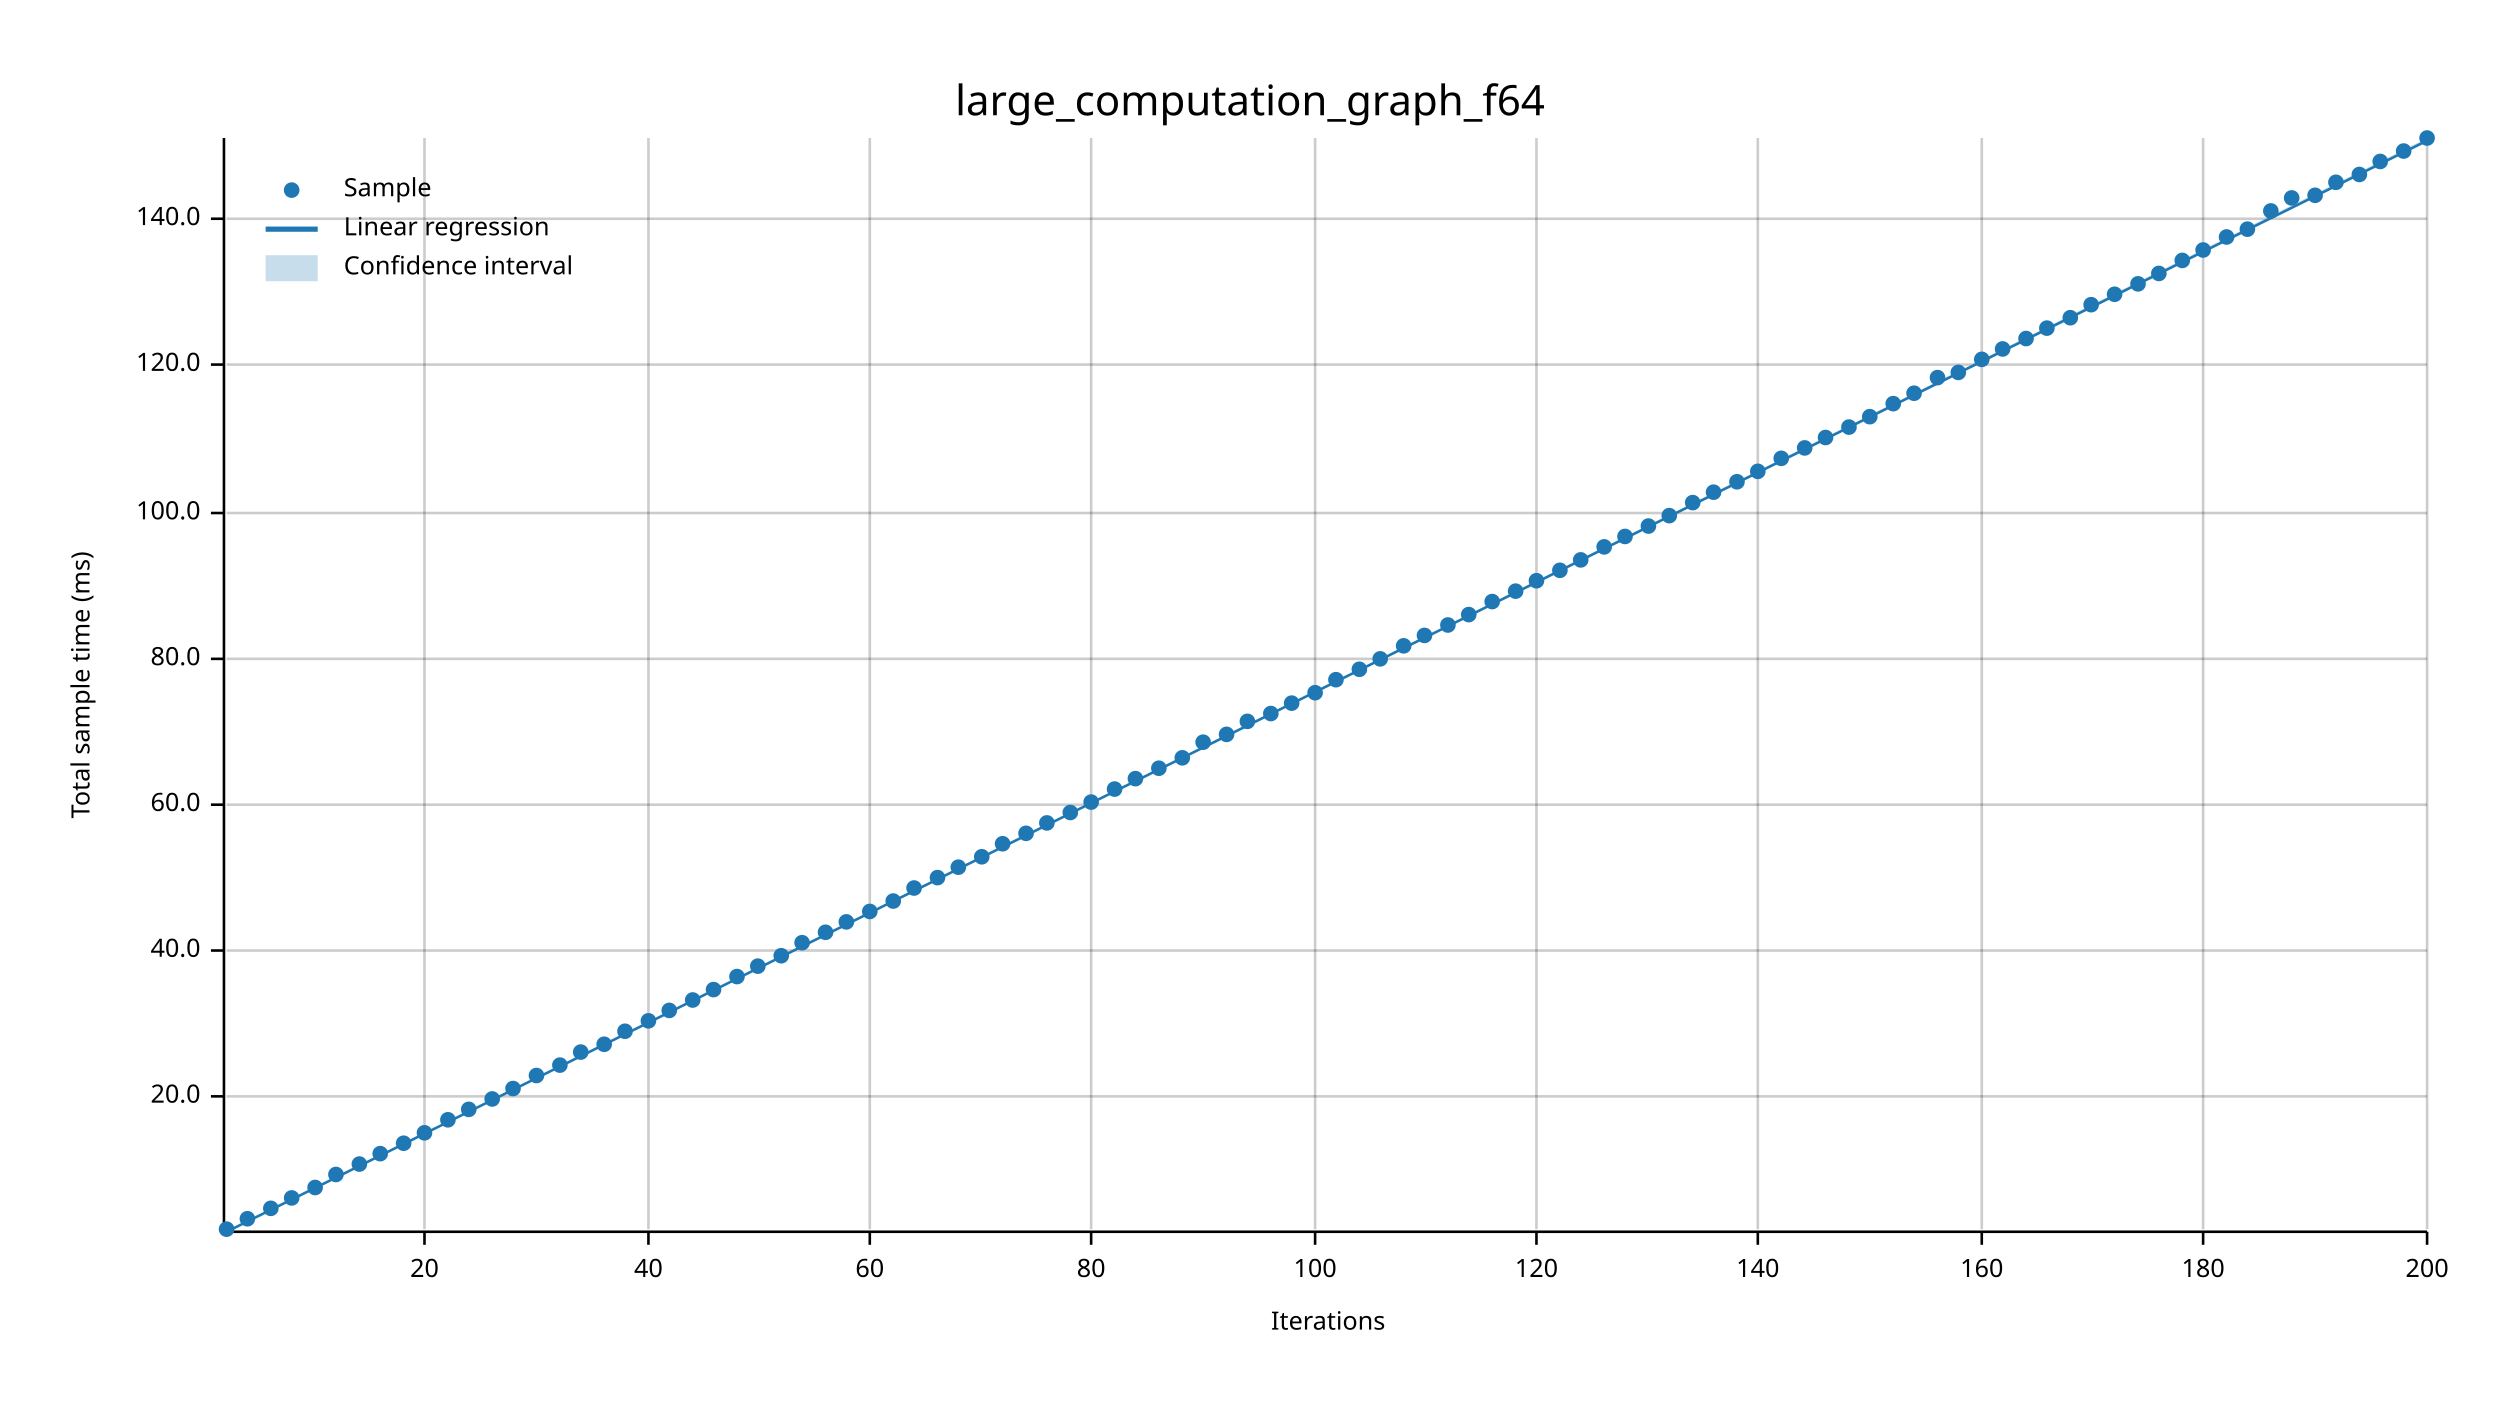
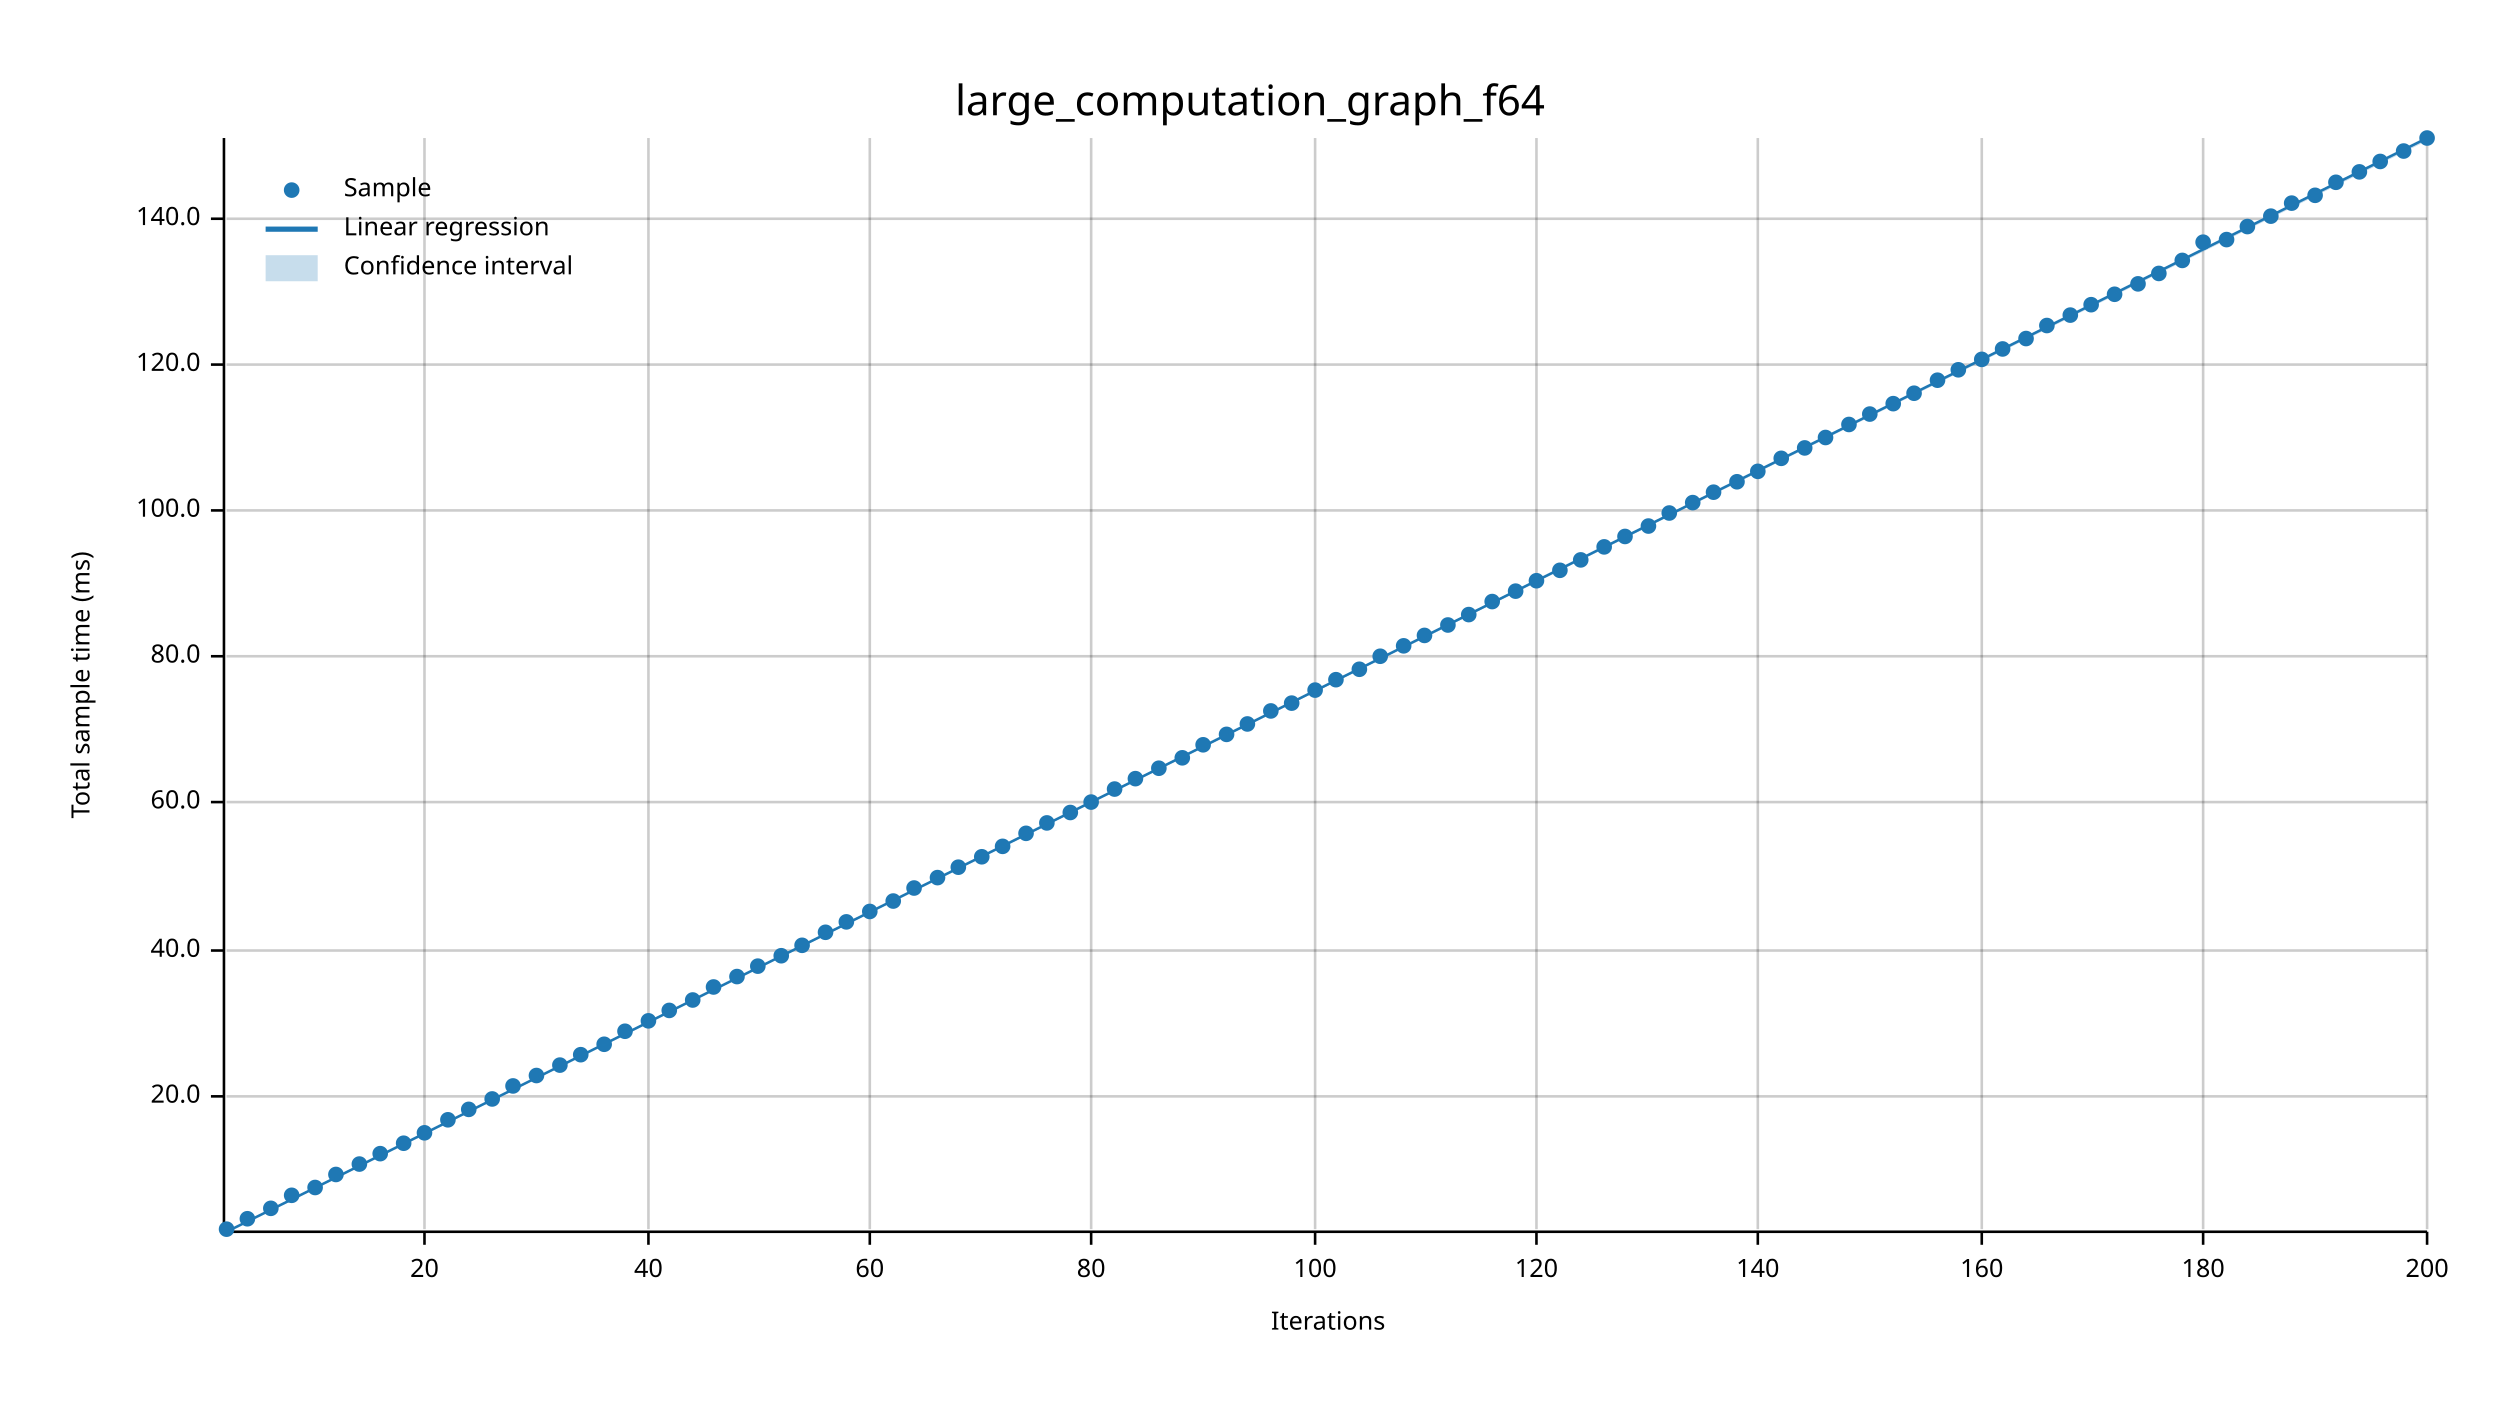
<svg xmlns="http://www.w3.org/2000/svg" width="960" height="540" viewBox="0 0 960 540">
  <text x="480" y="32" dy="0.76em" text-anchor="middle" font-family="sans-serif" font-size="16.129" opacity="1" fill="#000000">
large_computation_graph_f64
</text>
  <text x="27" y="263" dy="0.76em" text-anchor="middle" font-family="sans-serif" font-size="9.677" opacity="1" fill="#000000" transform="rotate(270, 27, 263)">
Total sample time (ms)
</text>
  <text x="510" y="513" dy="-0.5ex" text-anchor="middle" font-family="sans-serif" font-size="9.677" opacity="1" fill="#000000">
Iterations
</text>
  <line opacity="0.2" stroke="#000000" stroke-width="1" x1="163" y1="472" x2="163" y2="53" />
  <line opacity="0.2" stroke="#000000" stroke-width="1" x1="249" y1="472" x2="249" y2="53" />
  <line opacity="0.2" stroke="#000000" stroke-width="1" x1="334" y1="472" x2="334" y2="53" />
  <line opacity="0.2" stroke="#000000" stroke-width="1" x1="419" y1="472" x2="419" y2="53" />
  <line opacity="0.2" stroke="#000000" stroke-width="1" x1="505" y1="472" x2="505" y2="53" />
  <line opacity="0.2" stroke="#000000" stroke-width="1" x1="590" y1="472" x2="590" y2="53" />
  <line opacity="0.2" stroke="#000000" stroke-width="1" x1="675" y1="472" x2="675" y2="53" />
  <line opacity="0.2" stroke="#000000" stroke-width="1" x1="761" y1="472" x2="761" y2="53" />
  <line opacity="0.2" stroke="#000000" stroke-width="1" x1="846" y1="472" x2="846" y2="53" />
  <line opacity="0.2" stroke="#000000" stroke-width="1" x1="932" y1="472" x2="932" y2="53" />
  <line opacity="0.2" stroke="#000000" stroke-width="1" x1="87" y1="421" x2="932" y2="421" />
  <line opacity="0.2" stroke="#000000" stroke-width="1" x1="87" y1="365" x2="932" y2="365" />
-   <line opacity="0.2" stroke="#000000" stroke-width="1" x1="87" y1="309" x2="932" y2="309" />
-   <line opacity="0.2" stroke="#000000" stroke-width="1" x1="87" y1="253" x2="932" y2="253" />
-   <line opacity="0.2" stroke="#000000" stroke-width="1" x1="87" y1="197" x2="932" y2="197" />
+   <line opacity="0.2" stroke="#000000" stroke-width="1" x1="87" y1="308" x2="932" y2="308" />
+   <line opacity="0.2" stroke="#000000" stroke-width="1" x1="87" y1="252" x2="932" y2="252" />
+   <line opacity="0.2" stroke="#000000" stroke-width="1" x1="87" y1="196" x2="932" y2="196" />
  <line opacity="0.2" stroke="#000000" stroke-width="1" x1="87" y1="140" x2="932" y2="140" />
  <line opacity="0.2" stroke="#000000" stroke-width="1" x1="87" y1="84" x2="932" y2="84" />
  <polyline fill="none" opacity="1" stroke="#000000" stroke-width="1" points="86,53 86,472 " />
  <text x="77" y="421" dy="0.5ex" text-anchor="end" font-family="sans-serif" font-size="9.677" opacity="1" fill="#000000">
20.0
</text>
  <polyline fill="none" opacity="1" stroke="#000000" stroke-width="1" points="81,421 86,421 " />
  <text x="77" y="365" dy="0.5ex" text-anchor="end" font-family="sans-serif" font-size="9.677" opacity="1" fill="#000000">
40.0
</text>
  <polyline fill="none" opacity="1" stroke="#000000" stroke-width="1" points="81,365 86,365 " />
-   <text x="77" y="309" dy="0.5ex" text-anchor="end" font-family="sans-serif" font-size="9.677" opacity="1" fill="#000000">
+   <text x="77" y="308" dy="0.5ex" text-anchor="end" font-family="sans-serif" font-size="9.677" opacity="1" fill="#000000">
60.0
</text>
-   <polyline fill="none" opacity="1" stroke="#000000" stroke-width="1" points="81,309 86,309 " />
-   <text x="77" y="253" dy="0.5ex" text-anchor="end" font-family="sans-serif" font-size="9.677" opacity="1" fill="#000000">
+   <polyline fill="none" opacity="1" stroke="#000000" stroke-width="1" points="81,308 86,308 " />
+   <text x="77" y="252" dy="0.5ex" text-anchor="end" font-family="sans-serif" font-size="9.677" opacity="1" fill="#000000">
80.0
</text>
-   <polyline fill="none" opacity="1" stroke="#000000" stroke-width="1" points="81,253 86,253 " />
-   <text x="77" y="197" dy="0.5ex" text-anchor="end" font-family="sans-serif" font-size="9.677" opacity="1" fill="#000000">
+   <polyline fill="none" opacity="1" stroke="#000000" stroke-width="1" points="81,252 86,252 " />
+   <text x="77" y="196" dy="0.5ex" text-anchor="end" font-family="sans-serif" font-size="9.677" opacity="1" fill="#000000">
100.0
</text>
-   <polyline fill="none" opacity="1" stroke="#000000" stroke-width="1" points="81,197 86,197 " />
+   <polyline fill="none" opacity="1" stroke="#000000" stroke-width="1" points="81,196 86,196 " />
  <text x="77" y="140" dy="0.5ex" text-anchor="end" font-family="sans-serif" font-size="9.677" opacity="1" fill="#000000">
120.0
</text>
  <polyline fill="none" opacity="1" stroke="#000000" stroke-width="1" points="81,140 86,140 " />
  <text x="77" y="84" dy="0.5ex" text-anchor="end" font-family="sans-serif" font-size="9.677" opacity="1" fill="#000000">
140.0
</text>
  <polyline fill="none" opacity="1" stroke="#000000" stroke-width="1" points="81,84 86,84 " />
  <polyline fill="none" opacity="1" stroke="#000000" stroke-width="1" points="87,473 932,473 " />
  <text x="163" y="483" dy="0.76em" text-anchor="middle" font-family="sans-serif" font-size="9.677" opacity="1" fill="#000000">
20
</text>
  <polyline fill="none" opacity="1" stroke="#000000" stroke-width="1" points="163,473 163,478 " />
  <text x="249" y="483" dy="0.76em" text-anchor="middle" font-family="sans-serif" font-size="9.677" opacity="1" fill="#000000">
40
</text>
  <polyline fill="none" opacity="1" stroke="#000000" stroke-width="1" points="249,473 249,478 " />
  <text x="334" y="483" dy="0.76em" text-anchor="middle" font-family="sans-serif" font-size="9.677" opacity="1" fill="#000000">
60
</text>
  <polyline fill="none" opacity="1" stroke="#000000" stroke-width="1" points="334,473 334,478 " />
  <text x="419" y="483" dy="0.76em" text-anchor="middle" font-family="sans-serif" font-size="9.677" opacity="1" fill="#000000">
80
</text>
  <polyline fill="none" opacity="1" stroke="#000000" stroke-width="1" points="419,473 419,478 " />
  <text x="505" y="483" dy="0.76em" text-anchor="middle" font-family="sans-serif" font-size="9.677" opacity="1" fill="#000000">
100
</text>
  <polyline fill="none" opacity="1" stroke="#000000" stroke-width="1" points="505,473 505,478 " />
  <text x="590" y="483" dy="0.76em" text-anchor="middle" font-family="sans-serif" font-size="9.677" opacity="1" fill="#000000">
120
</text>
  <polyline fill="none" opacity="1" stroke="#000000" stroke-width="1" points="590,473 590,478 " />
  <text x="675" y="483" dy="0.76em" text-anchor="middle" font-family="sans-serif" font-size="9.677" opacity="1" fill="#000000">
140
</text>
  <polyline fill="none" opacity="1" stroke="#000000" stroke-width="1" points="675,473 675,478 " />
  <text x="761" y="483" dy="0.76em" text-anchor="middle" font-family="sans-serif" font-size="9.677" opacity="1" fill="#000000">
160
</text>
  <polyline fill="none" opacity="1" stroke="#000000" stroke-width="1" points="761,473 761,478 " />
  <text x="846" y="483" dy="0.76em" text-anchor="middle" font-family="sans-serif" font-size="9.677" opacity="1" fill="#000000">
180
</text>
  <polyline fill="none" opacity="1" stroke="#000000" stroke-width="1" points="846,473 846,478 " />
  <text x="932" y="483" dy="0.76em" text-anchor="middle" font-family="sans-serif" font-size="9.677" opacity="1" fill="#000000">
200
</text>
  <polyline fill="none" opacity="1" stroke="#000000" stroke-width="1" points="932,473 932,478 " />
  <circle cx="87" cy="472" r="3" opacity="1" fill="#1F78B4" stroke="none" stroke-width="1" />
  <circle cx="95" cy="468" r="3" opacity="1" fill="#1F78B4" stroke="none" stroke-width="1" />
  <circle cx="104" cy="464" r="3" opacity="1" fill="#1F78B4" stroke="none" stroke-width="1" />
-   <circle cx="112" cy="460" r="3" opacity="1" fill="#1F78B4" stroke="none" stroke-width="1" />
+   <circle cx="112" cy="459" r="3" opacity="1" fill="#1F78B4" stroke="none" stroke-width="1" />
  <circle cx="121" cy="456" r="3" opacity="1" fill="#1F78B4" stroke="none" stroke-width="1" />
  <circle cx="129" cy="451" r="3" opacity="1" fill="#1F78B4" stroke="none" stroke-width="1" />
  <circle cx="138" cy="447" r="3" opacity="1" fill="#1F78B4" stroke="none" stroke-width="1" />
  <circle cx="146" cy="443" r="3" opacity="1" fill="#1F78B4" stroke="none" stroke-width="1" />
  <circle cx="155" cy="439" r="3" opacity="1" fill="#1F78B4" stroke="none" stroke-width="1" />
  <circle cx="163" cy="435" r="3" opacity="1" fill="#1F78B4" stroke="none" stroke-width="1" />
  <circle cx="172" cy="430" r="3" opacity="1" fill="#1F78B4" stroke="none" stroke-width="1" />
  <circle cx="180" cy="426" r="3" opacity="1" fill="#1F78B4" stroke="none" stroke-width="1" />
  <circle cx="189" cy="422" r="3" opacity="1" fill="#1F78B4" stroke="none" stroke-width="1" />
-   <circle cx="197" cy="418" r="3" opacity="1" fill="#1F78B4" stroke="none" stroke-width="1" />
+   <circle cx="197" cy="417" r="3" opacity="1" fill="#1F78B4" stroke="none" stroke-width="1" />
  <circle cx="206" cy="413" r="3" opacity="1" fill="#1F78B4" stroke="none" stroke-width="1" />
  <circle cx="215" cy="409" r="3" opacity="1" fill="#1F78B4" stroke="none" stroke-width="1" />
-   <circle cx="223" cy="404" r="3" opacity="1" fill="#1F78B4" stroke="none" stroke-width="1" />
+   <circle cx="223" cy="405" r="3" opacity="1" fill="#1F78B4" stroke="none" stroke-width="1" />
  <circle cx="232" cy="401" r="3" opacity="1" fill="#1F78B4" stroke="none" stroke-width="1" />
  <circle cx="240" cy="396" r="3" opacity="1" fill="#1F78B4" stroke="none" stroke-width="1" />
  <circle cx="249" cy="392" r="3" opacity="1" fill="#1F78B4" stroke="none" stroke-width="1" />
  <circle cx="257" cy="388" r="3" opacity="1" fill="#1F78B4" stroke="none" stroke-width="1" />
  <circle cx="266" cy="384" r="3" opacity="1" fill="#1F78B4" stroke="none" stroke-width="1" />
-   <circle cx="274" cy="380" r="3" opacity="1" fill="#1F78B4" stroke="none" stroke-width="1" />
+   <circle cx="274" cy="379" r="3" opacity="1" fill="#1F78B4" stroke="none" stroke-width="1" />
  <circle cx="283" cy="375" r="3" opacity="1" fill="#1F78B4" stroke="none" stroke-width="1" />
  <circle cx="291" cy="371" r="3" opacity="1" fill="#1F78B4" stroke="none" stroke-width="1" />
  <circle cx="300" cy="367" r="3" opacity="1" fill="#1F78B4" stroke="none" stroke-width="1" />
-   <circle cx="308" cy="362" r="3" opacity="1" fill="#1F78B4" stroke="none" stroke-width="1" />
+   <circle cx="308" cy="363" r="3" opacity="1" fill="#1F78B4" stroke="none" stroke-width="1" />
  <circle cx="317" cy="358" r="3" opacity="1" fill="#1F78B4" stroke="none" stroke-width="1" />
  <circle cx="325" cy="354" r="3" opacity="1" fill="#1F78B4" stroke="none" stroke-width="1" />
  <circle cx="334" cy="350" r="3" opacity="1" fill="#1F78B4" stroke="none" stroke-width="1" />
  <circle cx="343" cy="346" r="3" opacity="1" fill="#1F78B4" stroke="none" stroke-width="1" />
  <circle cx="351" cy="341" r="3" opacity="1" fill="#1F78B4" stroke="none" stroke-width="1" />
  <circle cx="360" cy="337" r="3" opacity="1" fill="#1F78B4" stroke="none" stroke-width="1" />
  <circle cx="368" cy="333" r="3" opacity="1" fill="#1F78B4" stroke="none" stroke-width="1" />
  <circle cx="377" cy="329" r="3" opacity="1" fill="#1F78B4" stroke="none" stroke-width="1" />
-   <circle cx="385" cy="324" r="3" opacity="1" fill="#1F78B4" stroke="none" stroke-width="1" />
+   <circle cx="385" cy="325" r="3" opacity="1" fill="#1F78B4" stroke="none" stroke-width="1" />
  <circle cx="394" cy="320" r="3" opacity="1" fill="#1F78B4" stroke="none" stroke-width="1" />
  <circle cx="402" cy="316" r="3" opacity="1" fill="#1F78B4" stroke="none" stroke-width="1" />
  <circle cx="411" cy="312" r="3" opacity="1" fill="#1F78B4" stroke="none" stroke-width="1" />
  <circle cx="419" cy="308" r="3" opacity="1" fill="#1F78B4" stroke="none" stroke-width="1" />
  <circle cx="428" cy="303" r="3" opacity="1" fill="#1F78B4" stroke="none" stroke-width="1" />
  <circle cx="436" cy="299" r="3" opacity="1" fill="#1F78B4" stroke="none" stroke-width="1" />
  <circle cx="445" cy="295" r="3" opacity="1" fill="#1F78B4" stroke="none" stroke-width="1" />
  <circle cx="454" cy="291" r="3" opacity="1" fill="#1F78B4" stroke="none" stroke-width="1" />
-   <circle cx="462" cy="285" r="3" opacity="1" fill="#1F78B4" stroke="none" stroke-width="1" />
+   <circle cx="462" cy="286" r="3" opacity="1" fill="#1F78B4" stroke="none" stroke-width="1" />
  <circle cx="471" cy="282" r="3" opacity="1" fill="#1F78B4" stroke="none" stroke-width="1" />
-   <circle cx="479" cy="277" r="3" opacity="1" fill="#1F78B4" stroke="none" stroke-width="1" />
-   <circle cx="488" cy="274" r="3" opacity="1" fill="#1F78B4" stroke="none" stroke-width="1" />
+   <circle cx="479" cy="278" r="3" opacity="1" fill="#1F78B4" stroke="none" stroke-width="1" />
+   <circle cx="488" cy="273" r="3" opacity="1" fill="#1F78B4" stroke="none" stroke-width="1" />
  <circle cx="496" cy="270" r="3" opacity="1" fill="#1F78B4" stroke="none" stroke-width="1" />
-   <circle cx="505" cy="266" r="3" opacity="1" fill="#1F78B4" stroke="none" stroke-width="1" />
+   <circle cx="505" cy="265" r="3" opacity="1" fill="#1F78B4" stroke="none" stroke-width="1" />
  <circle cx="513" cy="261" r="3" opacity="1" fill="#1F78B4" stroke="none" stroke-width="1" />
  <circle cx="522" cy="257" r="3" opacity="1" fill="#1F78B4" stroke="none" stroke-width="1" />
-   <circle cx="530" cy="253" r="3" opacity="1" fill="#1F78B4" stroke="none" stroke-width="1" />
+   <circle cx="530" cy="252" r="3" opacity="1" fill="#1F78B4" stroke="none" stroke-width="1" />
  <circle cx="539" cy="248" r="3" opacity="1" fill="#1F78B4" stroke="none" stroke-width="1" />
  <circle cx="547" cy="244" r="3" opacity="1" fill="#1F78B4" stroke="none" stroke-width="1" />
  <circle cx="556" cy="240" r="3" opacity="1" fill="#1F78B4" stroke="none" stroke-width="1" />
  <circle cx="564" cy="236" r="3" opacity="1" fill="#1F78B4" stroke="none" stroke-width="1" />
  <circle cx="573" cy="231" r="3" opacity="1" fill="#1F78B4" stroke="none" stroke-width="1" />
  <circle cx="582" cy="227" r="3" opacity="1" fill="#1F78B4" stroke="none" stroke-width="1" />
  <circle cx="590" cy="223" r="3" opacity="1" fill="#1F78B4" stroke="none" stroke-width="1" />
  <circle cx="599" cy="219" r="3" opacity="1" fill="#1F78B4" stroke="none" stroke-width="1" />
  <circle cx="607" cy="215" r="3" opacity="1" fill="#1F78B4" stroke="none" stroke-width="1" />
  <circle cx="616" cy="210" r="3" opacity="1" fill="#1F78B4" stroke="none" stroke-width="1" />
  <circle cx="624" cy="206" r="3" opacity="1" fill="#1F78B4" stroke="none" stroke-width="1" />
  <circle cx="633" cy="202" r="3" opacity="1" fill="#1F78B4" stroke="none" stroke-width="1" />
-   <circle cx="641" cy="198" r="3" opacity="1" fill="#1F78B4" stroke="none" stroke-width="1" />
+   <circle cx="641" cy="197" r="3" opacity="1" fill="#1F78B4" stroke="none" stroke-width="1" />
  <circle cx="650" cy="193" r="3" opacity="1" fill="#1F78B4" stroke="none" stroke-width="1" />
  <circle cx="658" cy="189" r="3" opacity="1" fill="#1F78B4" stroke="none" stroke-width="1" />
  <circle cx="667" cy="185" r="3" opacity="1" fill="#1F78B4" stroke="none" stroke-width="1" />
  <circle cx="675" cy="181" r="3" opacity="1" fill="#1F78B4" stroke="none" stroke-width="1" />
  <circle cx="684" cy="176" r="3" opacity="1" fill="#1F78B4" stroke="none" stroke-width="1" />
  <circle cx="693" cy="172" r="3" opacity="1" fill="#1F78B4" stroke="none" stroke-width="1" />
  <circle cx="701" cy="168" r="3" opacity="1" fill="#1F78B4" stroke="none" stroke-width="1" />
-   <circle cx="710" cy="164" r="3" opacity="1" fill="#1F78B4" stroke="none" stroke-width="1" />
-   <circle cx="718" cy="160" r="3" opacity="1" fill="#1F78B4" stroke="none" stroke-width="1" />
+   <circle cx="710" cy="163" r="3" opacity="1" fill="#1F78B4" stroke="none" stroke-width="1" />
+   <circle cx="718" cy="159" r="3" opacity="1" fill="#1F78B4" stroke="none" stroke-width="1" />
  <circle cx="727" cy="155" r="3" opacity="1" fill="#1F78B4" stroke="none" stroke-width="1" />
  <circle cx="735" cy="151" r="3" opacity="1" fill="#1F78B4" stroke="none" stroke-width="1" />
-   <circle cx="744" cy="145" r="3" opacity="1" fill="#1F78B4" stroke="none" stroke-width="1" />
-   <circle cx="752" cy="143" r="3" opacity="1" fill="#1F78B4" stroke="none" stroke-width="1" />
+   <circle cx="744" cy="146" r="3" opacity="1" fill="#1F78B4" stroke="none" stroke-width="1" />
+   <circle cx="752" cy="142" r="3" opacity="1" fill="#1F78B4" stroke="none" stroke-width="1" />
  <circle cx="761" cy="138" r="3" opacity="1" fill="#1F78B4" stroke="none" stroke-width="1" />
  <circle cx="769" cy="134" r="3" opacity="1" fill="#1F78B4" stroke="none" stroke-width="1" />
  <circle cx="778" cy="130" r="3" opacity="1" fill="#1F78B4" stroke="none" stroke-width="1" />
-   <circle cx="786" cy="126" r="3" opacity="1" fill="#1F78B4" stroke="none" stroke-width="1" />
-   <circle cx="795" cy="122" r="3" opacity="1" fill="#1F78B4" stroke="none" stroke-width="1" />
+   <circle cx="786" cy="125" r="3" opacity="1" fill="#1F78B4" stroke="none" stroke-width="1" />
+   <circle cx="795" cy="121" r="3" opacity="1" fill="#1F78B4" stroke="none" stroke-width="1" />
  <circle cx="803" cy="117" r="3" opacity="1" fill="#1F78B4" stroke="none" stroke-width="1" />
  <circle cx="812" cy="113" r="3" opacity="1" fill="#1F78B4" stroke="none" stroke-width="1" />
  <circle cx="821" cy="109" r="3" opacity="1" fill="#1F78B4" stroke="none" stroke-width="1" />
  <circle cx="829" cy="105" r="3" opacity="1" fill="#1F78B4" stroke="none" stroke-width="1" />
  <circle cx="838" cy="100" r="3" opacity="1" fill="#1F78B4" stroke="none" stroke-width="1" />
-   <circle cx="846" cy="96" r="3" opacity="1" fill="#1F78B4" stroke="none" stroke-width="1" />
-   <circle cx="855" cy="91" r="3" opacity="1" fill="#1F78B4" stroke="none" stroke-width="1" />
-   <circle cx="863" cy="88" r="3" opacity="1" fill="#1F78B4" stroke="none" stroke-width="1" />
-   <circle cx="872" cy="81" r="3" opacity="1" fill="#1F78B4" stroke="none" stroke-width="1" />
-   <circle cx="880" cy="76" r="3" opacity="1" fill="#1F78B4" stroke="none" stroke-width="1" />
+   <circle cx="846" cy="93" r="3" opacity="1" fill="#1F78B4" stroke="none" stroke-width="1" />
+   <circle cx="855" cy="92" r="3" opacity="1" fill="#1F78B4" stroke="none" stroke-width="1" />
+   <circle cx="863" cy="87" r="3" opacity="1" fill="#1F78B4" stroke="none" stroke-width="1" />
+   <circle cx="872" cy="83" r="3" opacity="1" fill="#1F78B4" stroke="none" stroke-width="1" />
+   <circle cx="880" cy="78" r="3" opacity="1" fill="#1F78B4" stroke="none" stroke-width="1" />
  <circle cx="889" cy="75" r="3" opacity="1" fill="#1F78B4" stroke="none" stroke-width="1" />
  <circle cx="897" cy="70" r="3" opacity="1" fill="#1F78B4" stroke="none" stroke-width="1" />
-   <circle cx="906" cy="67" r="3" opacity="1" fill="#1F78B4" stroke="none" stroke-width="1" />
+   <circle cx="906" cy="66" r="3" opacity="1" fill="#1F78B4" stroke="none" stroke-width="1" />
  <circle cx="914" cy="62" r="3" opacity="1" fill="#1F78B4" stroke="none" stroke-width="1" />
  <circle cx="923" cy="58" r="3" opacity="1" fill="#1F78B4" stroke="none" stroke-width="1" />
  <circle cx="932" cy="53" r="3" opacity="1" fill="#1F78B4" stroke="none" stroke-width="1" />
-   <polyline fill="none" opacity="1" stroke="#1F78B4" stroke-width="1" points="87,473 932,54 " />
+   <polyline fill="none" opacity="1" stroke="#1F78B4" stroke-width="1" points="87,473 932,53 " />
  <polygon opacity="0.25" fill="#1F78B4" points="87,473 932,54 932,53 " />
  <text x="132" y="68" dy="0.76em" text-anchor="start" font-family="sans-serif" font-size="9.677" opacity="1" fill="#000000">
Sample
</text>
  <text x="132" y="83" dy="0.76em" text-anchor="start" font-family="sans-serif" font-size="9.677" opacity="1" fill="#000000">
Linear regression
</text>
  <text x="132" y="98" dy="0.76em" text-anchor="start" font-family="sans-serif" font-size="9.677" opacity="1" fill="#000000">
Confidence interval
</text>
  <circle cx="112" cy="73" r="3" opacity="1" fill="#1F78B4" stroke="none" stroke-width="1" />
  <polyline fill="none" opacity="1" stroke="#1F78B4" stroke-width="2" points="102,88 122,88 " />
  <rect x="102" y="98" width="20" height="10" opacity="0.25" fill="#1F78B4" stroke="none" />
</svg>
